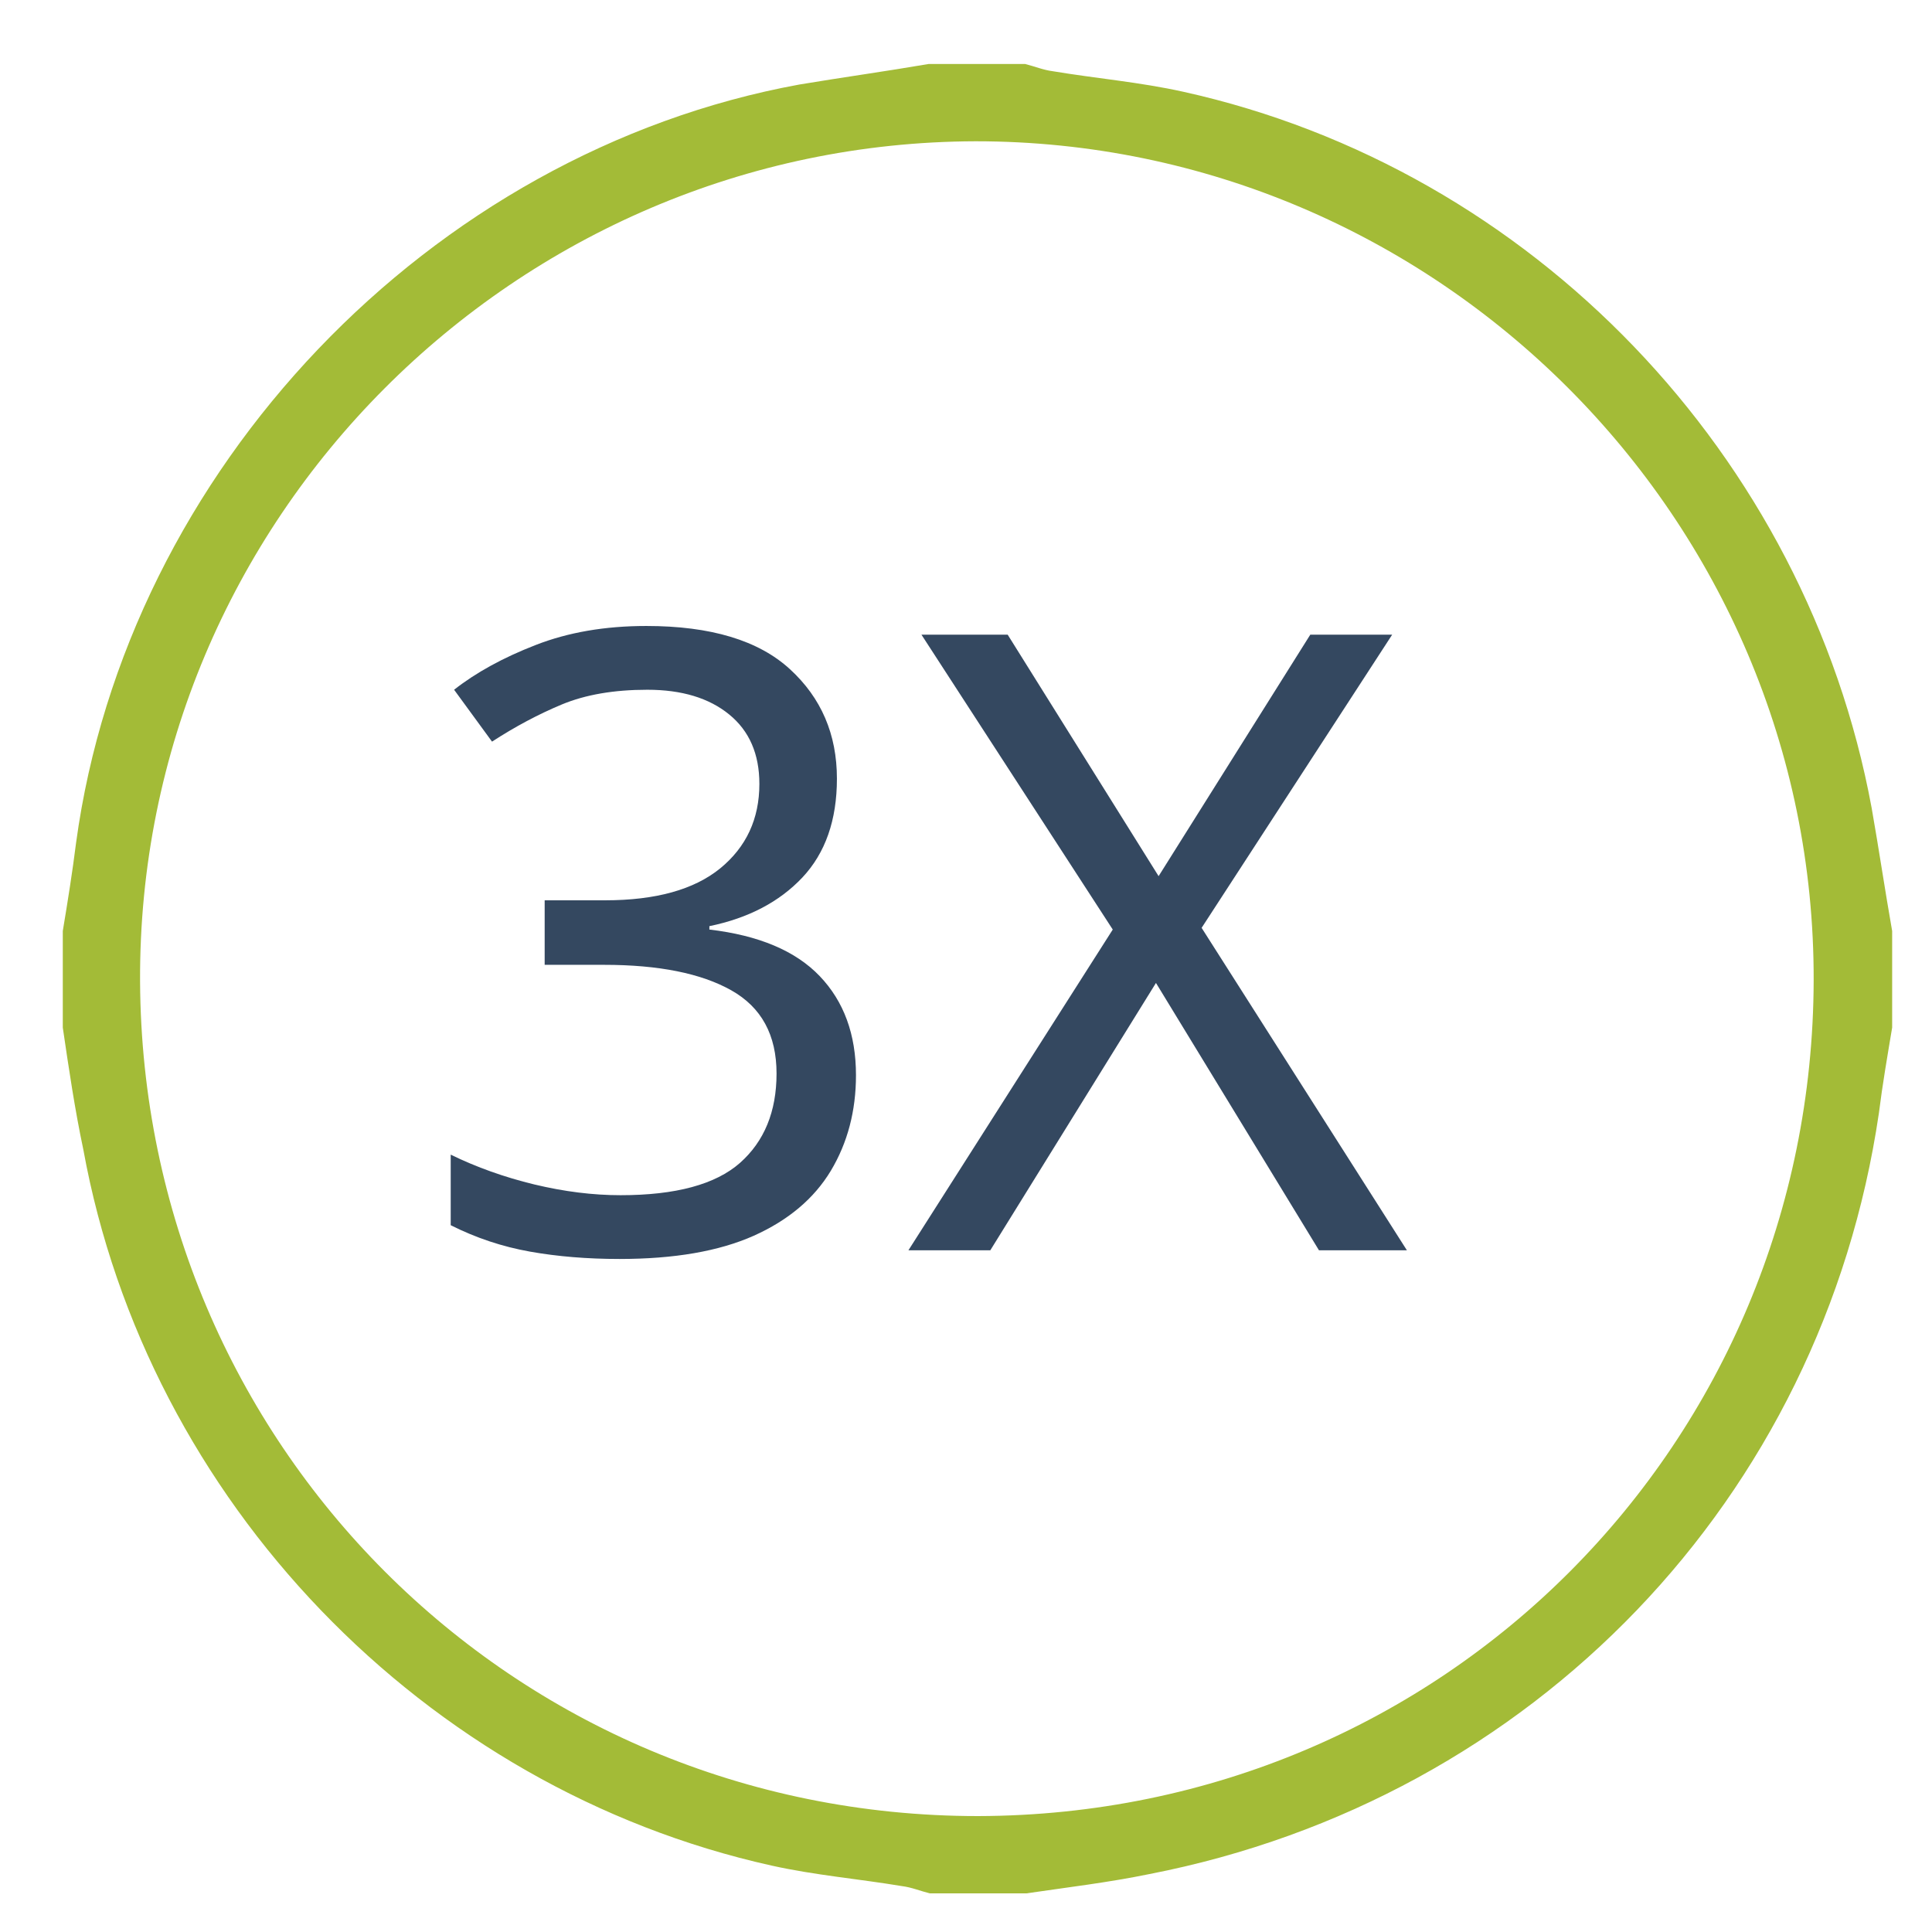
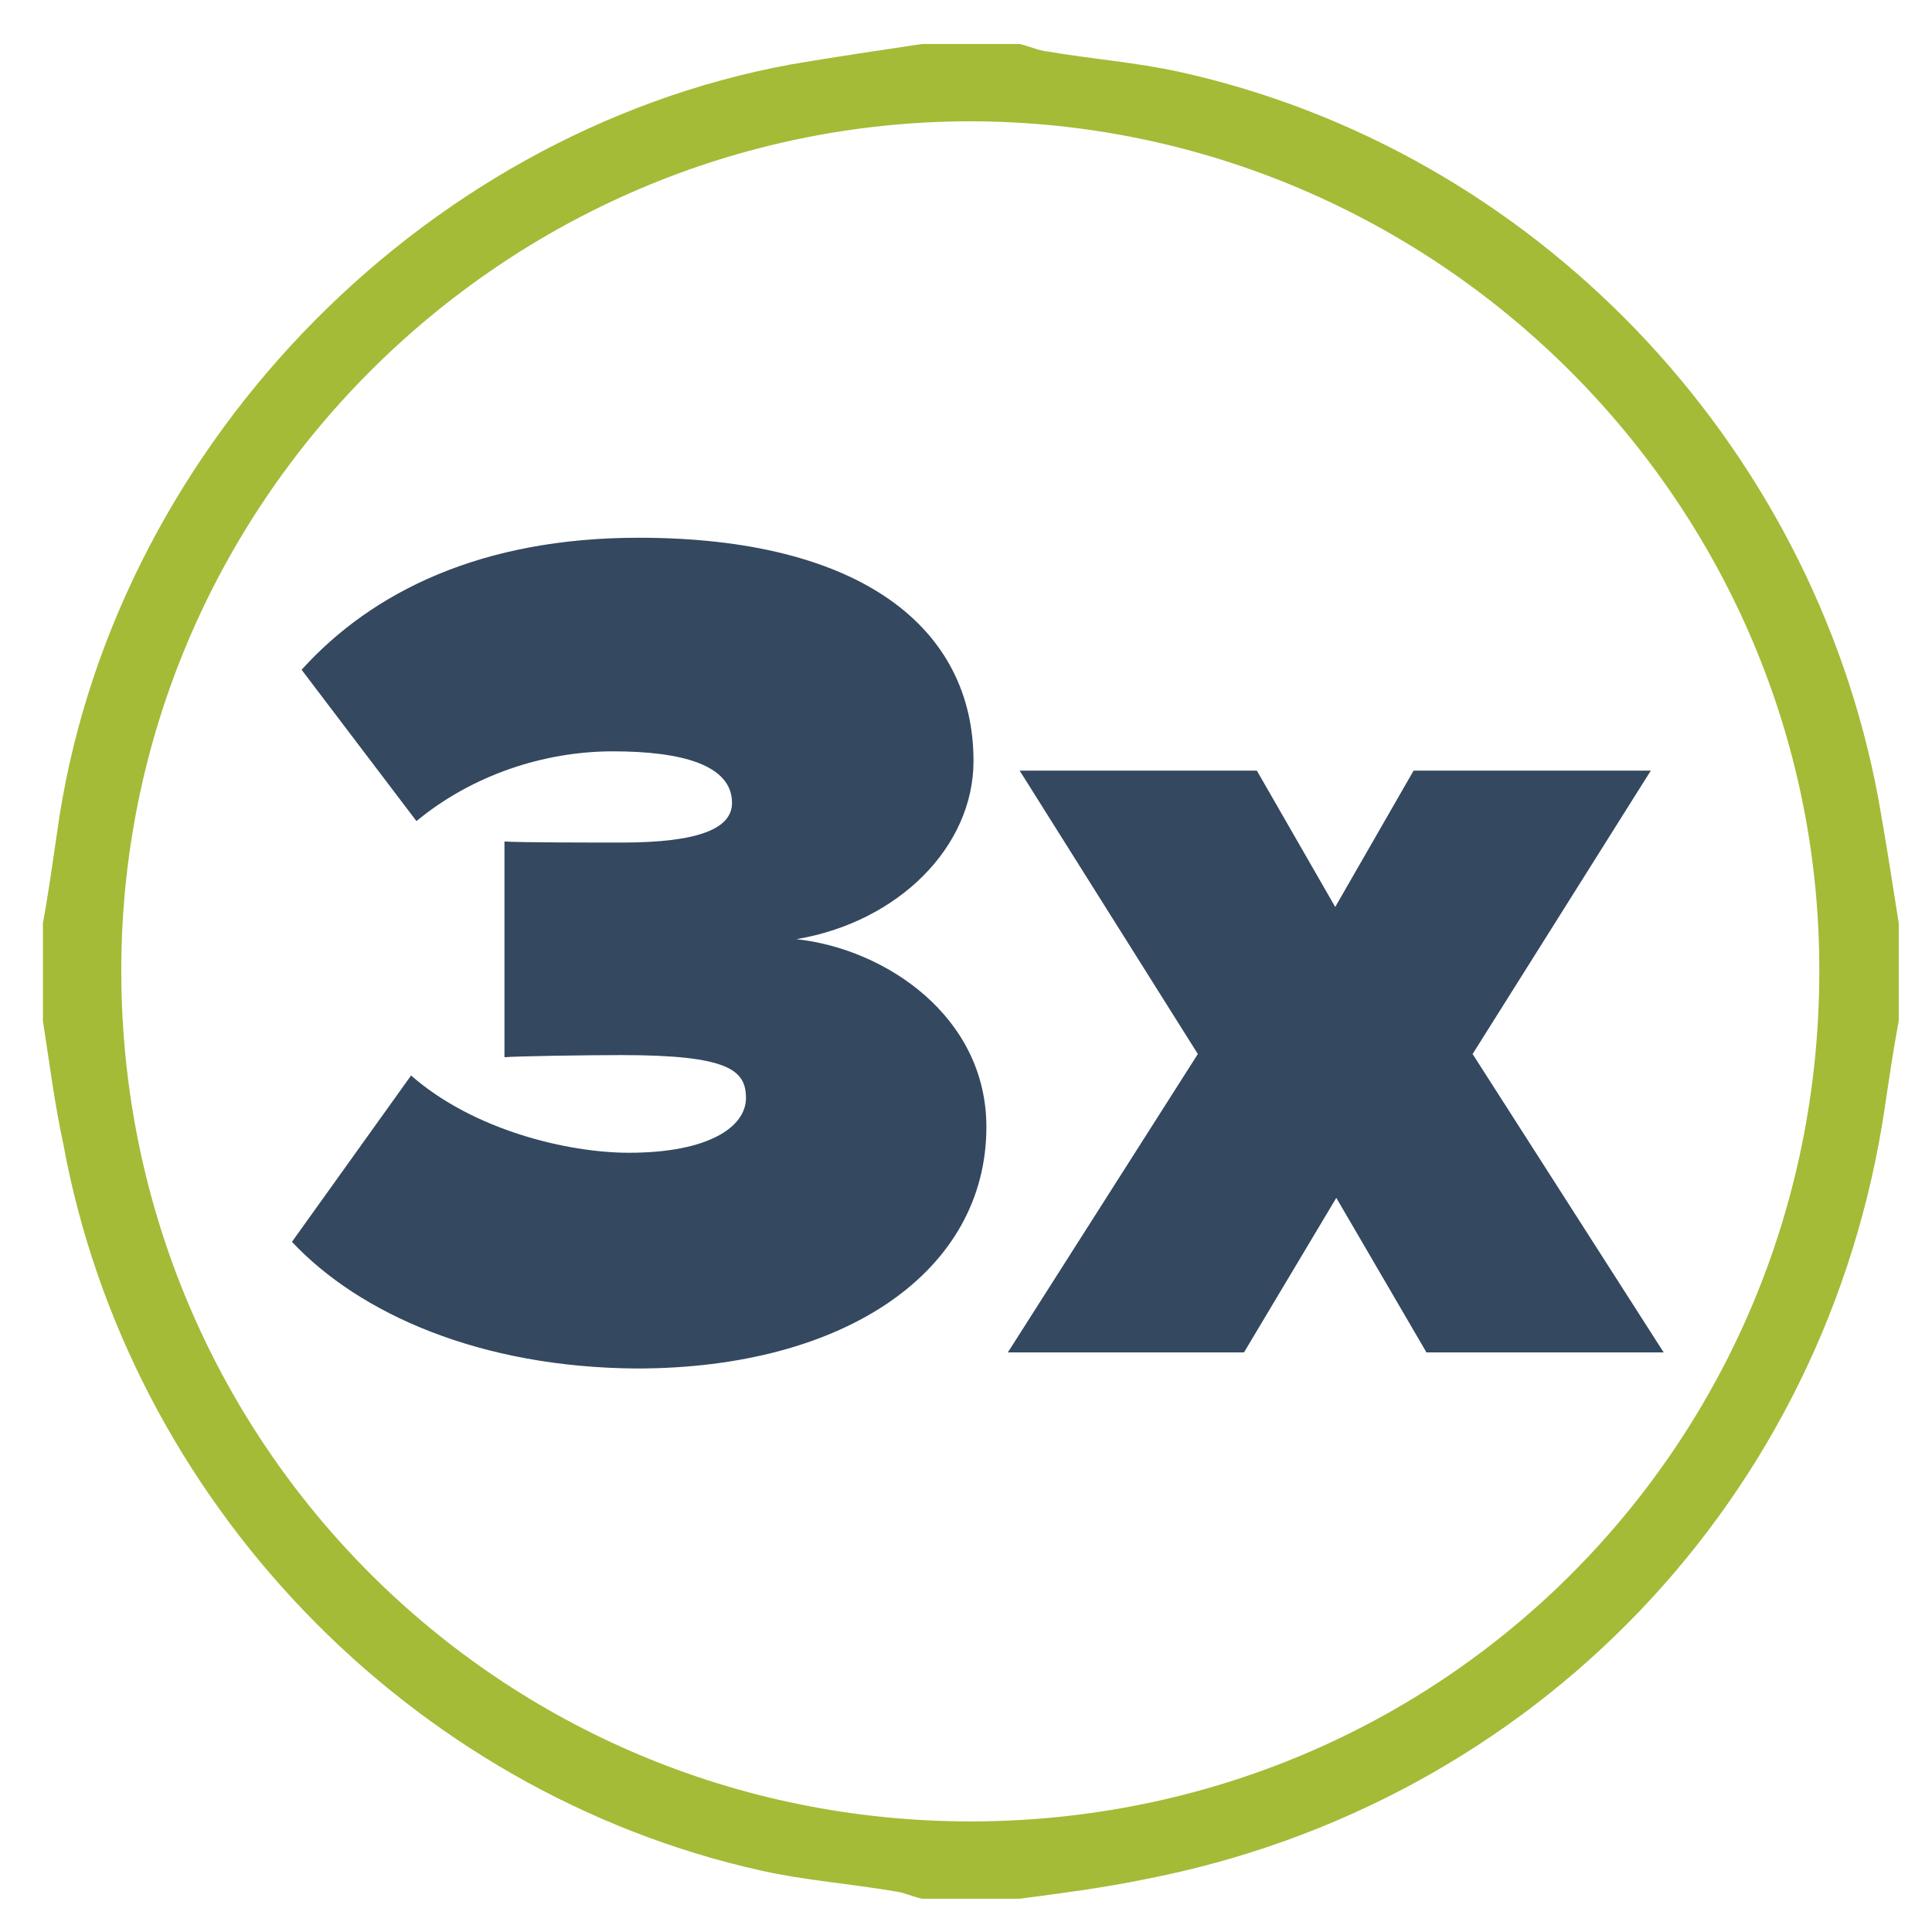
- <svg xmlns="http://www.w3.org/2000/svg" version="1.1" id="Layer_1" x="0px" y="0px" viewBox="65 -65 160 160" style="enable-background:new 65 -65 160 160;" xml:space="preserve">
+ <svg xmlns="http://www.w3.org/2000/svg" version="1.1" id="Layer_1" x="0px" y="0px" viewBox="-409 191 180 180" style="enable-background:new -409 191 180 180;" xml:space="preserve">
  <style type="text/css">
	.st0{fill:#A3BB37;}
- 	.st1{fill:#344860;}
- 	.st2{font-family:'ProximaNova-Black';}
- 	.st3{font-size:71.404px;}
+ 	.st1{enable-background:new    ;}
+ 	.st2{fill:#344860;}
</style>
-   <font horiz-adv-x="1000">
-     <font-face font-family="ProximaNova-Black" units-per-em="1000" underline-position="-133" underline-thickness="20" />
-     <missing-glyph horiz-adv-x="459" d="M405,-90l0,842l-351,0l0,-842M373,-60l-288,0l0,782l288,0z" />
-     <glyph unicode="X" horiz-adv-x="684" d="M702,0l-223,343l208,324l-239,0l-106,-190l-108,190l-237,0l208,-325l-223,-342l238,0l122,204l122,-204z" />
-     <glyph unicode="3" horiz-adv-x="617" d="M300,-12C473,-12 590,69 590,188C590,280 506,336 432,344C517,358 579,421 579,492C579,602 485,677 301,677C171,677 80,632 21,567l95,-126C162,479 222,499 279,499C337,499 378,487 378,456C378,435 350,423 286,423C262,423 202,423 189,424l0,-179C199,246 257,247 286,247C375,247 389,234 389,211C389,187 358,166 292,166C241,166 163,185 111,230l-99,-138C68,32 168,-12 300,-12z" />
-   </font>
  <g id="XMLID_3_">
-     <path id="XMLID_56_" class="st0" d="M70.2,20.1c0-2.7,0-5.4,0-8c0.4-2.4,0.8-4.9,1.1-7.3c4.2-30.9,29.3-57.2,59.9-62.8   c3.6-0.6,7.2-1.1,10.7-1.7c2.7,0,5.4,0,8,0c0.8,0.2,1.5,0.5,2.3,0.6c3.6,0.6,7.2,0.9,10.8,1.7c28.9,6.4,51.6,30.1,57,59.3   c0.6,3.4,1.1,6.8,1.7,10.2c0,2.7,0,5.4,0,8c-0.4,2.4-0.8,4.7-1.1,7.1c-4.7,31.9-28.6,56.8-60.4,63c-3.4,0.7-6.8,1.1-10.2,1.6   c-2.7,0-5.4,0-8,0c-0.8-0.2-1.5-0.5-2.3-0.6c-3.6-0.6-7.2-0.9-10.8-1.7c-28.8-6.4-51.7-30.2-57-59.3C71.2,26.9,70.7,23.5,70.2,20.1   z M145.8-53.3C107.7-53.2,76.4-22,76.6,16.3c0.2,38.2,30.8,69.1,69.4,69.1c38.7-0.1,69.1-31,69.2-69.2   C215.3-22.1,183.9-53.3,145.8-53.3z" />
+     <path id="XMLID_56_" class="st0" d="M-405,286.1c0-3.1,0-6.2,0-9.1c0.5-2.7,0.9-5.6,1.3-8.3c4.8-35.3,33.5-65.3,68.4-71.7   c4.1-0.7,8.2-1.3,12.2-1.9c3.1,0,6.2,0,9.1,0c0.9,0.2,1.7,0.6,2.6,0.7c4.1,0.7,8.2,1,12.3,1.9c33,7.3,58.9,34.4,65.1,67.7   c0.7,3.9,1.3,7.8,1.9,11.6c0,3.1,0,6.2,0,9.1c-0.5,2.7-0.9,5.4-1.3,8.1c-5.4,36.4-32.7,64.9-69,71.9c-3.9,0.8-7.8,1.3-11.6,1.8   c-3.1,0-6.2,0-9.1,0c-0.9-0.2-1.7-0.6-2.6-0.7c-4.1-0.7-8.2-1-12.3-1.9c-32.9-7.3-59-34.5-65.1-67.7   C-403.9,293.9-404.4,290-405,286.1z M-318.7,202.3c-43.5,0.1-79.2,35.7-79,79.5c0.2,43.6,35.2,78.9,79.2,78.9   c44.2-0.1,78.9-35.4,79-79C-239.3,237.9-275.2,202.3-318.7,202.3z" />
  </g>
-   <text transform="matrix(1 0 0 1 99.1069 38.544)" class="st1 st2 st3">3X</text>
+   <g class="st1">
+     <path class="st2" d="M-381.8,306.7l11.1-15.5c5.8,5.1,14.6,7.2,20.3,7.2c7.4,0,10.9-2.4,10.9-5.1c0-2.6-1.6-4-11.6-4   c-3.3,0-9.8,0.1-10.9,0.2v-20.1c1.5,0.1,8.2,0.1,10.9,0.1c7.2,0,10.3-1.3,10.3-3.7c0-3.5-4.6-4.8-11.1-4.8   c-6.4,0-13.1,2.2-18.3,6.5l-10.7-14.1c6.6-7.3,16.8-12.3,31.4-12.3c20.7,0,31.2,8.4,31.2,20.8c0,8-7,15-16.5,16.6   c8.3,0.9,17.7,7.2,17.7,17.5c0,13.4-13.1,22.5-32.6,22.5C-364.3,318.4-375.5,313.4-381.8,306.7z" />
+     <path class="st2" d="M-276.1,317l-8.4-14.4l-8.6,14.4h-22l17.7-27.8l-16.6-26.4h22.1l7.3,12.7l7.3-12.7h22.1l-16.6,26.4L-254,317   H-276.1z" />
+   </g>
</svg>
